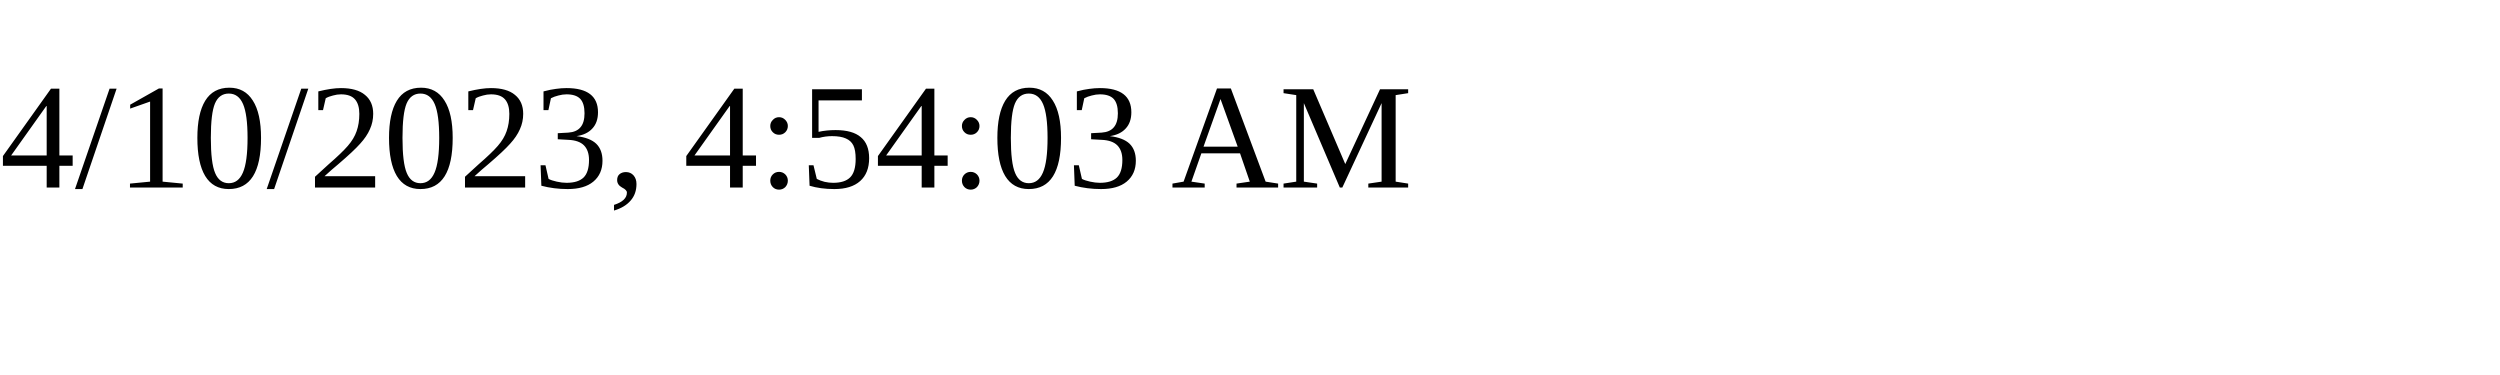
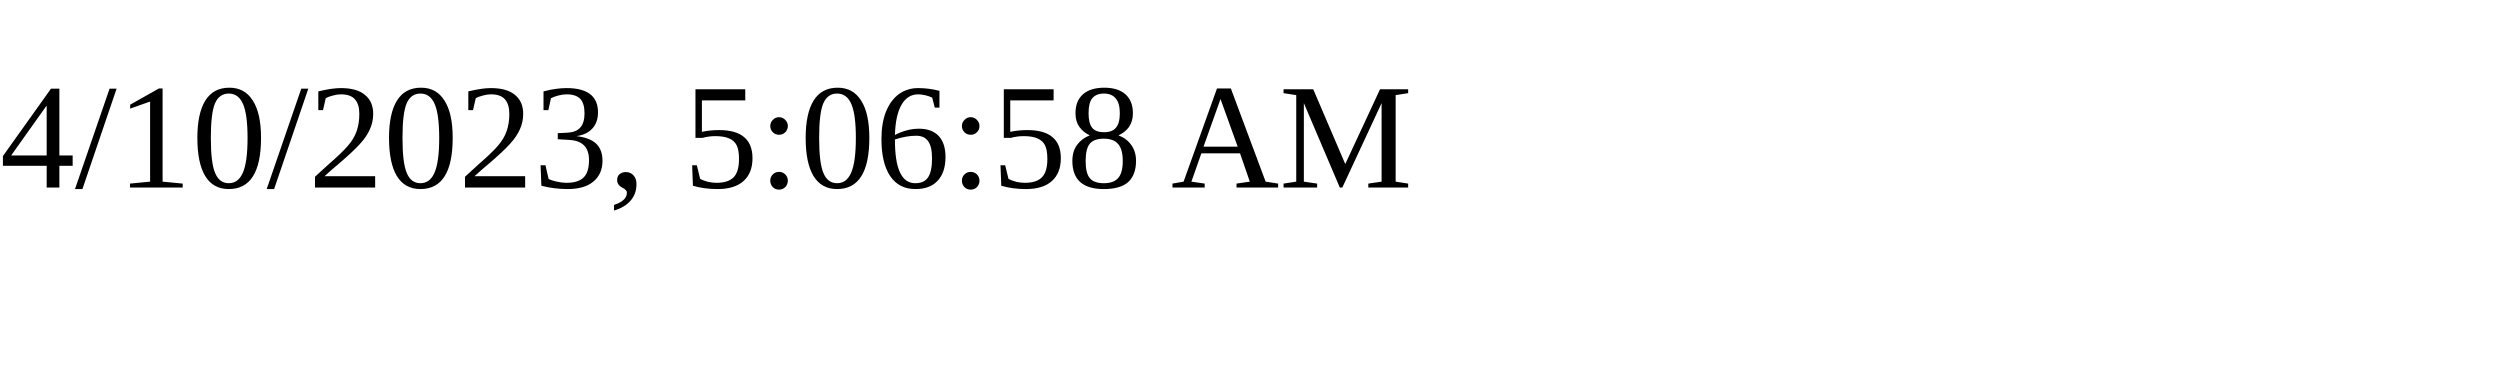
<svg xmlns="http://www.w3.org/2000/svg" height="30" width="200">
-   <text x="0" y="15">4/10/2023, 4:54:03 AM</text>
+   <text x="0" y="15">4/10/2023, 5:06:58 AM</text>
</svg>
